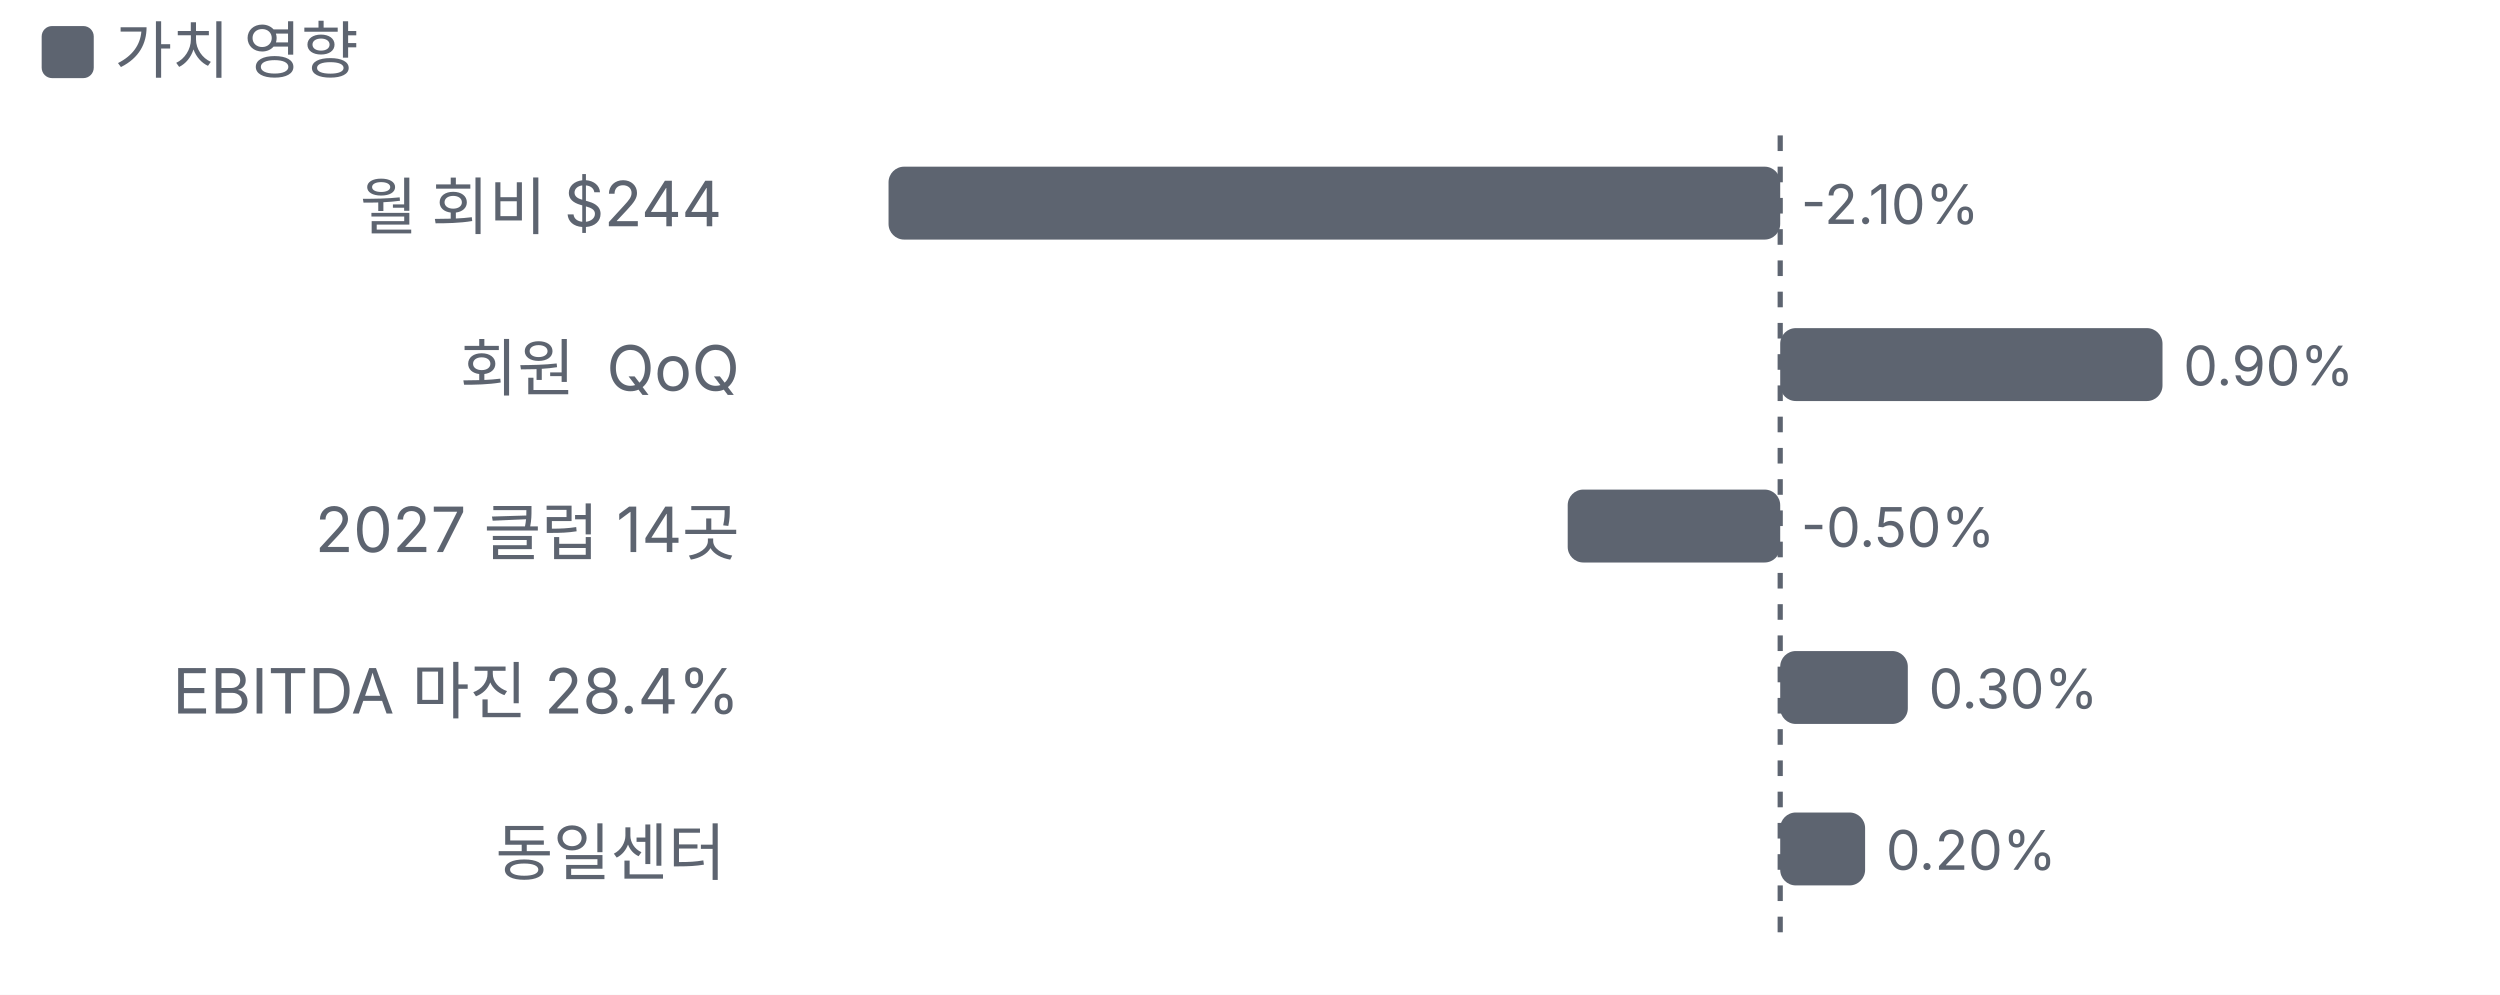
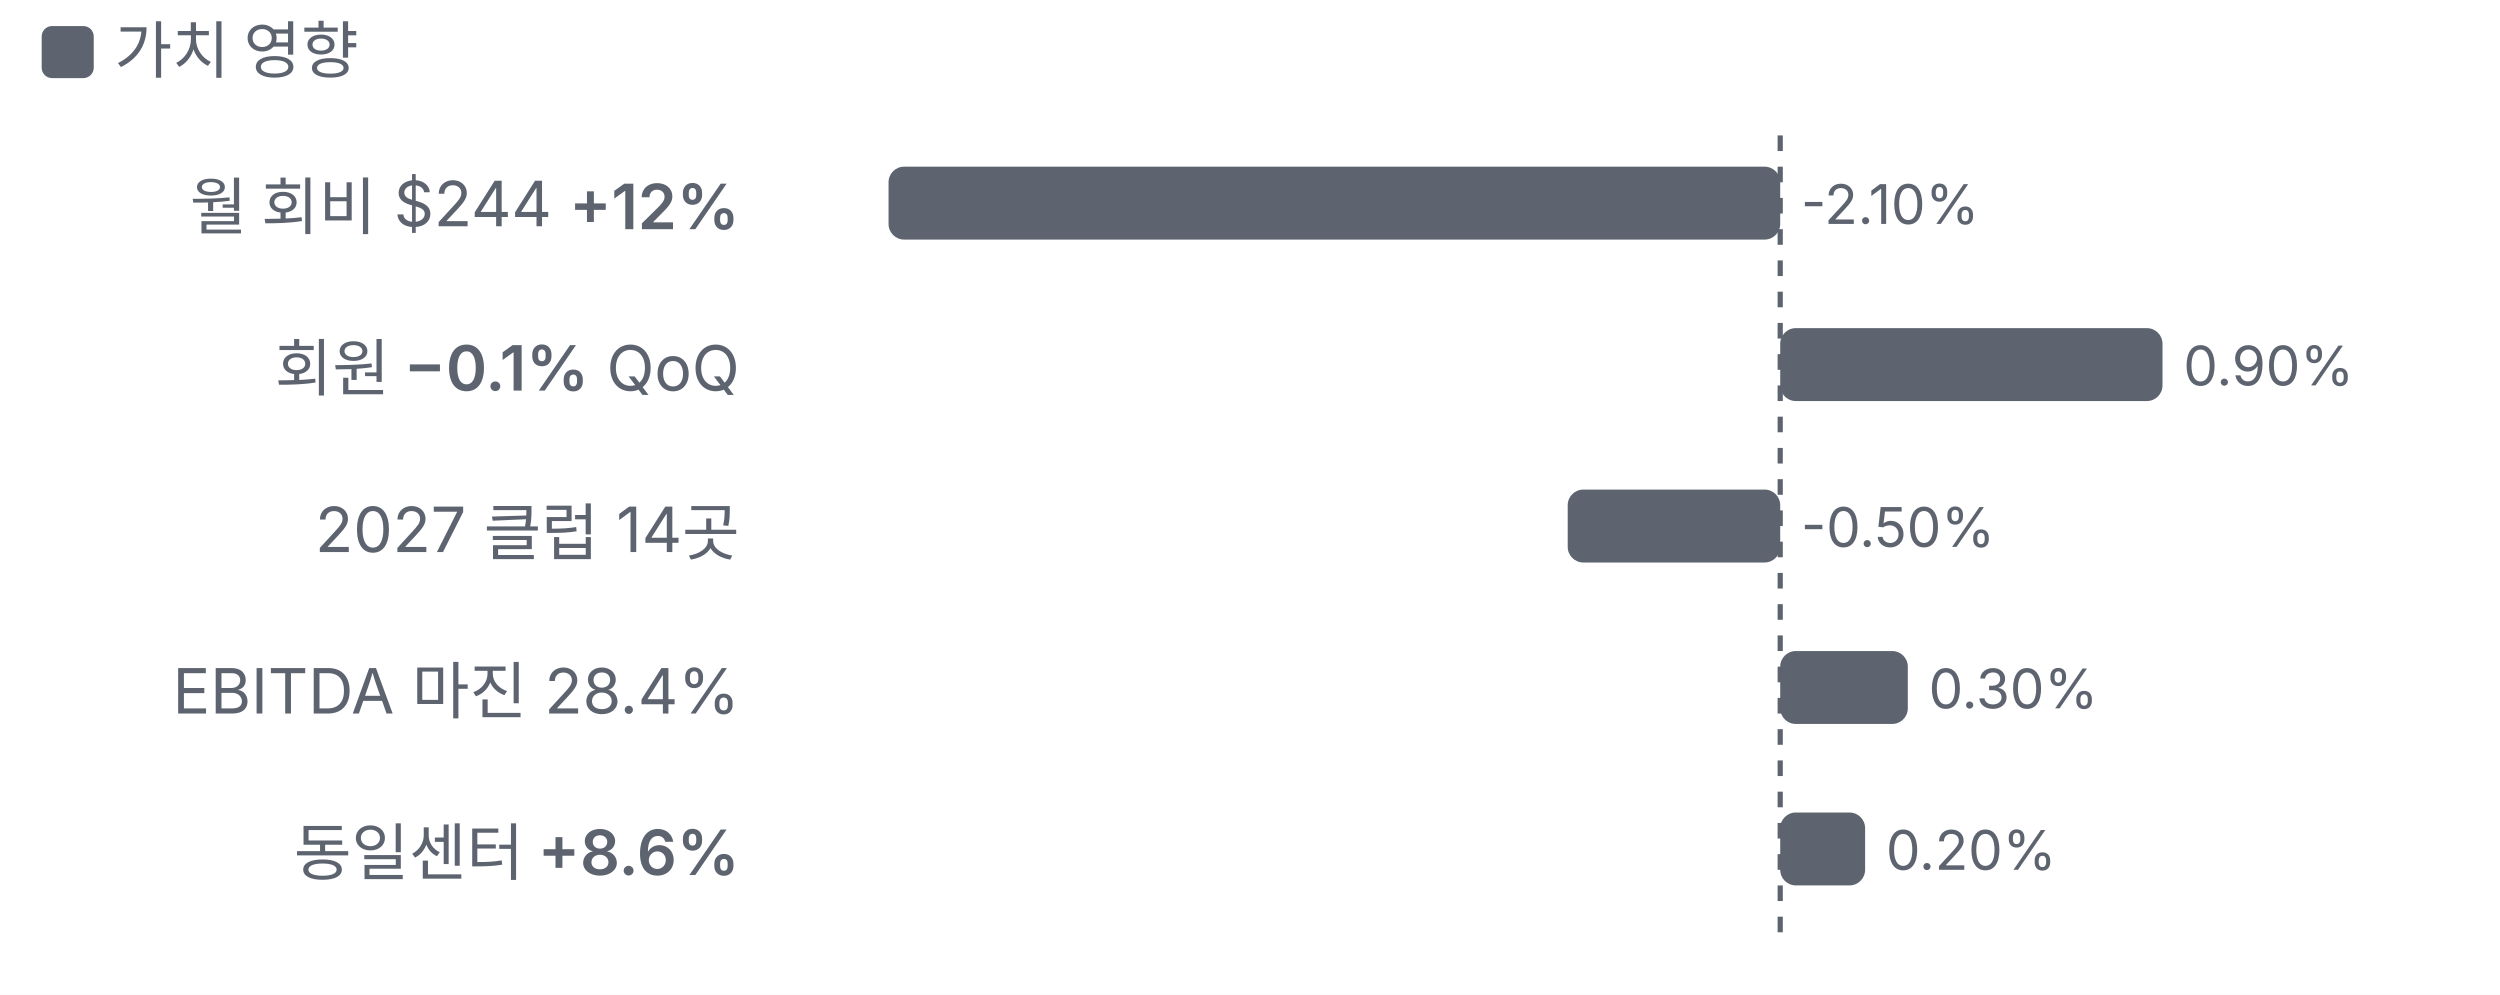
<svg xmlns="http://www.w3.org/2000/svg" viewBox="0 0 480 191" width="480" height="191">
  <style>text{fill:#5d6470;font-size:10.5px;font-family:-apple-system,'Apple SD Gothic Neo','Malgun Gothic',sans-serif}</style>
  <rect width="100%" height="100%" fill="#ffffff" />
  <rect x="8" y="5" width="10" height="10" rx="2" fill="#5d6470" />
  <text x="22" y="14" style="font-size:12px">가치 영향</text>
  <g transform="translate(0,22)">
    <text x="142" y="22" text-anchor="end" style="fill:#5d6470;font-size:12px">
-       <tspan x="142" dy="0">월 회비 $244 <span class="up">+12%</span>
+       <tspan x="142" dy="0">월 회비 $244 <tspan style="fill:#5d6470;font-weight:600">+12%</tspan>
      </tspan>
    </text>
    <rect x="170.6" y="10" width="171.2" height="14" rx="3" fill="#5d6470" />
    <text x="345.8" y="21">-2.10%</text>
    <text x="142" y="53" text-anchor="end" style="fill:#5d6470;font-size:12px">
-       <tspan x="142" dy="0">회원 <span class="dn">−0.1%</span> QoQ</tspan>
+       <tspan x="142" dy="0">회원 <tspan style="fill:#5d6470;font-weight:600">−0.1%</tspan> QoQ</tspan>
    </text>
    <rect x="341.8" y="41" width="73.4" height="14" rx="3" fill="#5d6470" />
    <text x="419.2" y="52">0.90%</text>
    <text x="142" y="84" text-anchor="end" style="fill:#5d6470;font-size:12px">
      <tspan x="142" dy="0">2027 클럽 14곳</tspan>
    </text>
    <rect x="301.0" y="72" width="40.8" height="14" rx="3" fill="#5d6470" />
    <text x="345.8" y="83">-0.50%</text>
    <text x="142" y="115" text-anchor="end" style="fill:#5d6470;font-size:12px">
      <tspan x="142" dy="0">EBITDA 마진 28.4%</tspan>
    </text>
    <rect x="341.8" y="103" width="24.5" height="14" rx="3" fill="#5d6470" />
    <text x="370.3" y="114">0.30%</text>
    <text x="142" y="146" text-anchor="end" style="fill:#5d6470;font-size:12px">
-       <tspan x="142" dy="0">동일센터 <span class="up">+8.6%</span>
+       <tspan x="142" dy="0">동일센터 <tspan style="fill:#5d6470;font-weight:600">+8.6%</tspan>
      </tspan>
    </text>
    <rect x="341.8" y="134" width="16.3" height="14" rx="3" fill="#5d6470" />
    <text x="362.1" y="145">0.20%</text>
    <line x1="341.8" x2="341.8" y1="4" y2="159" stroke="#5d6470" stroke-dasharray="3 3" />
  </g>
</svg>
